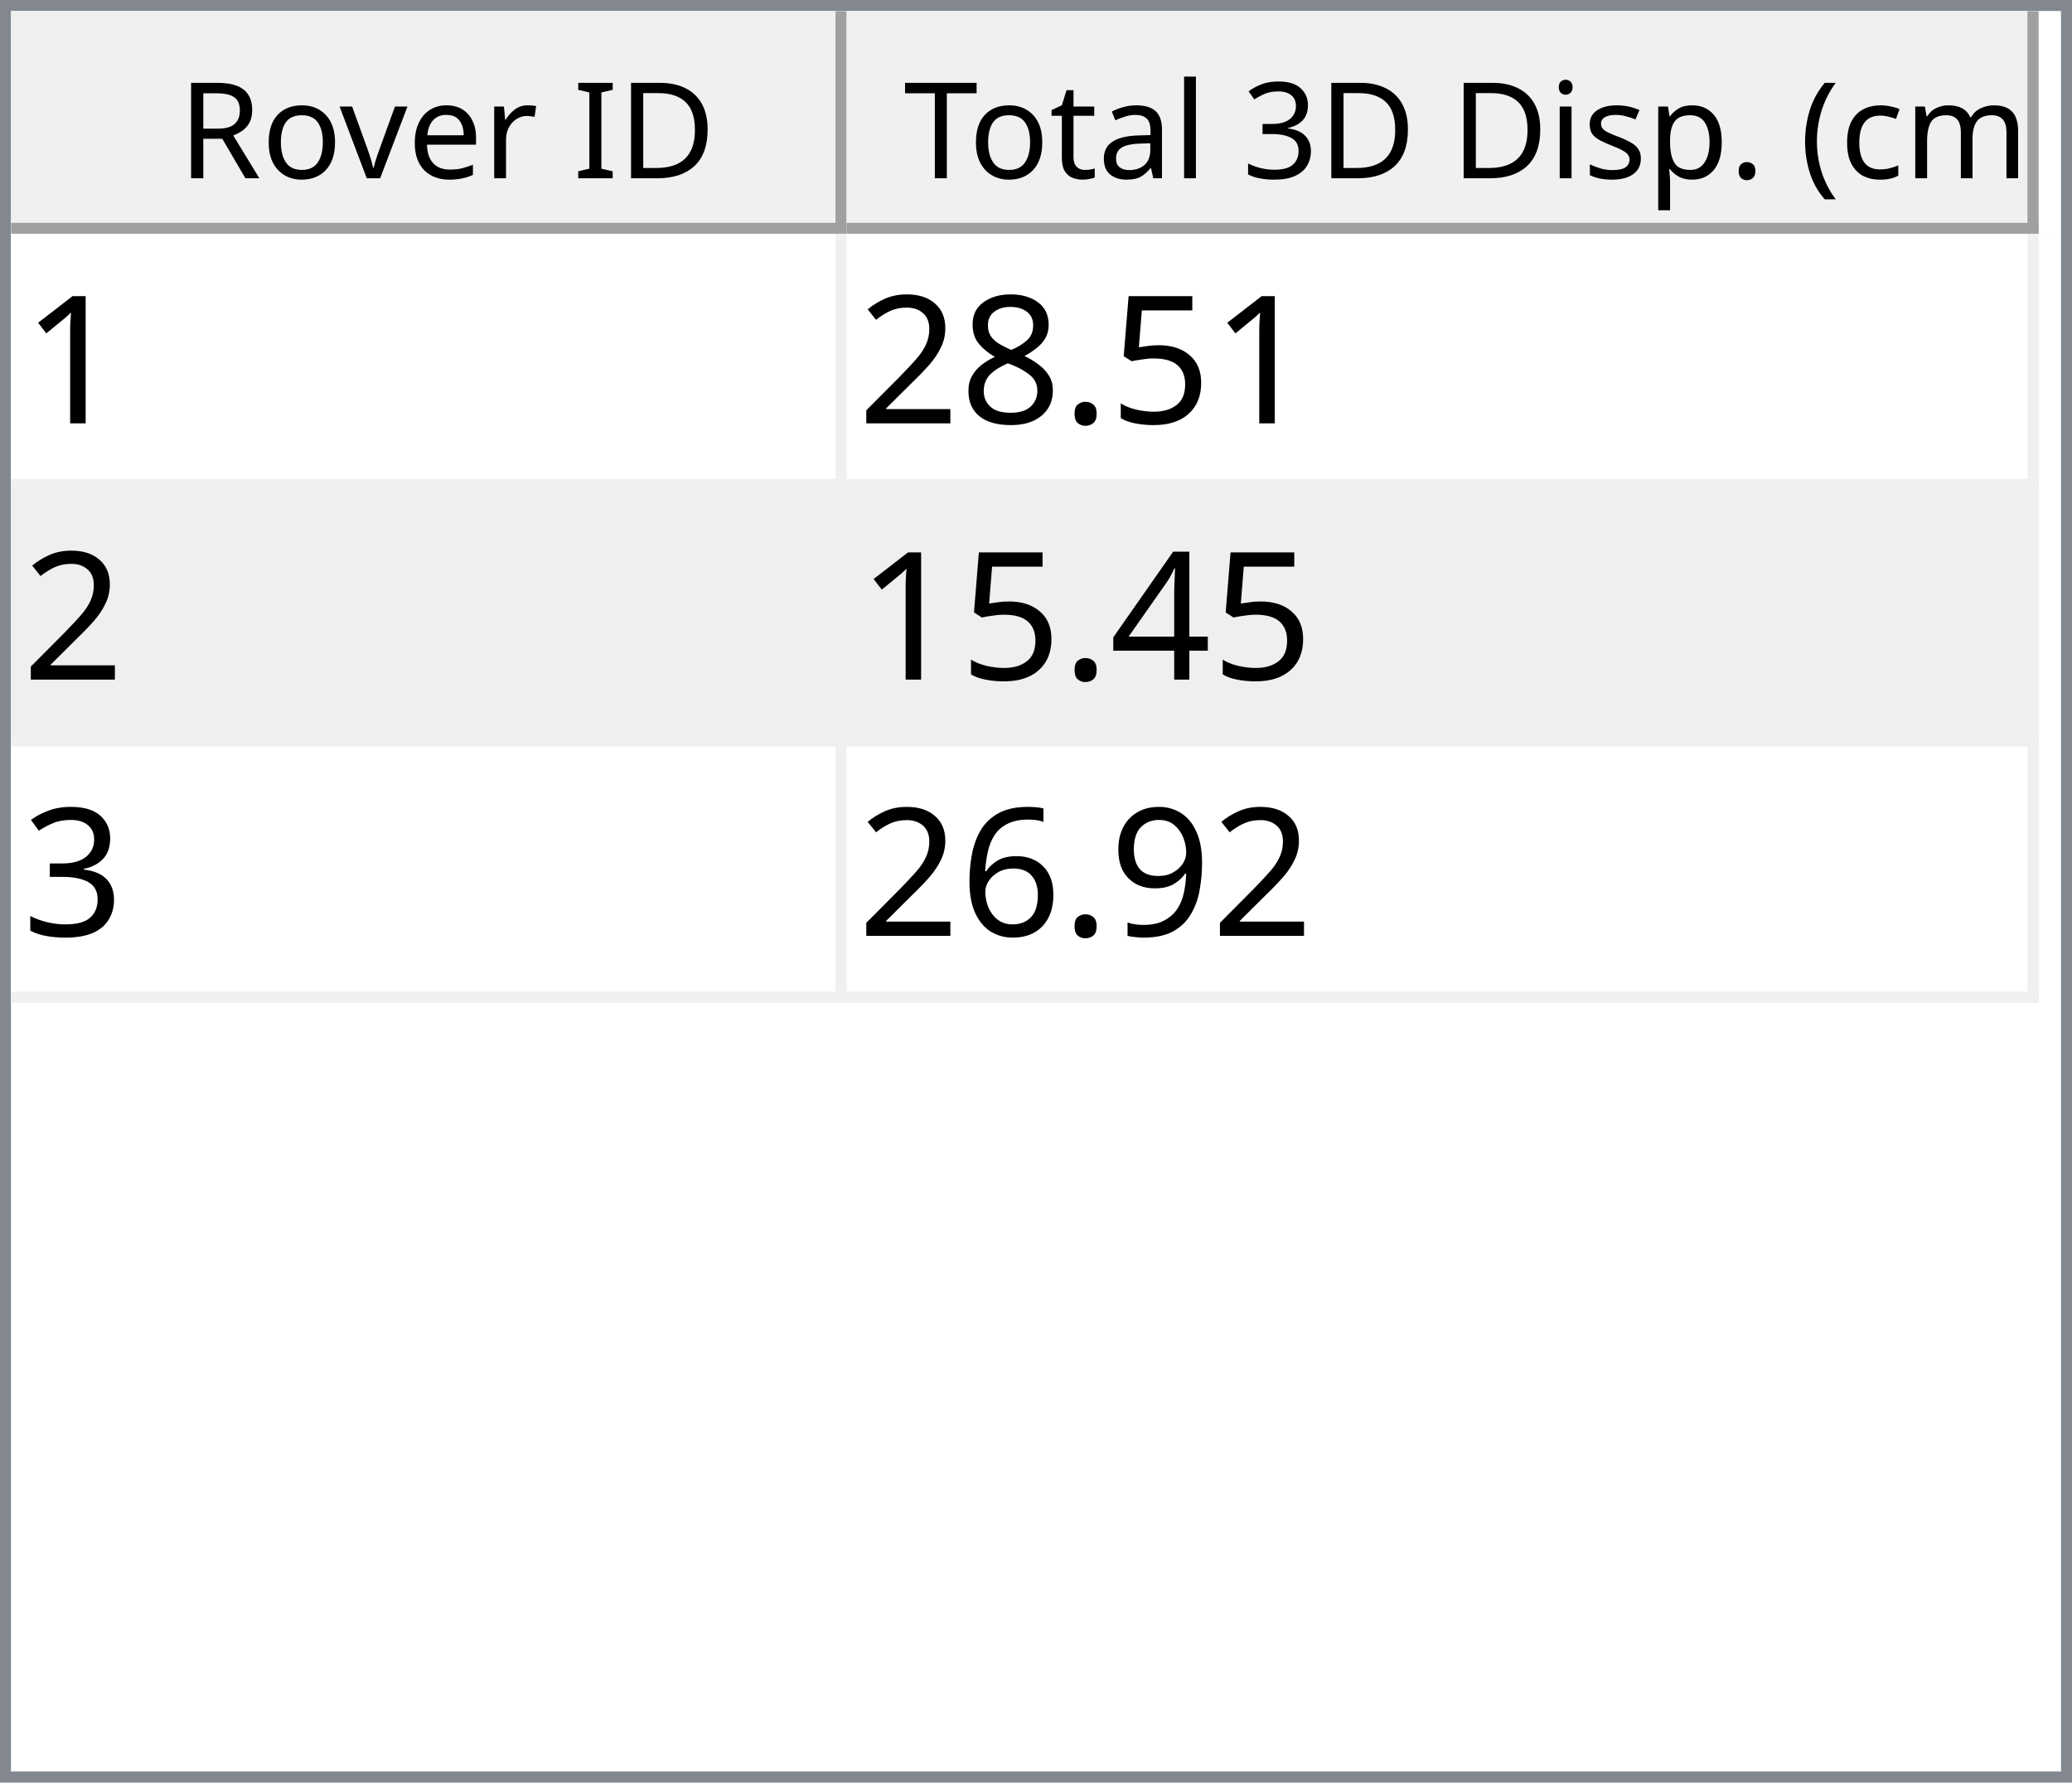
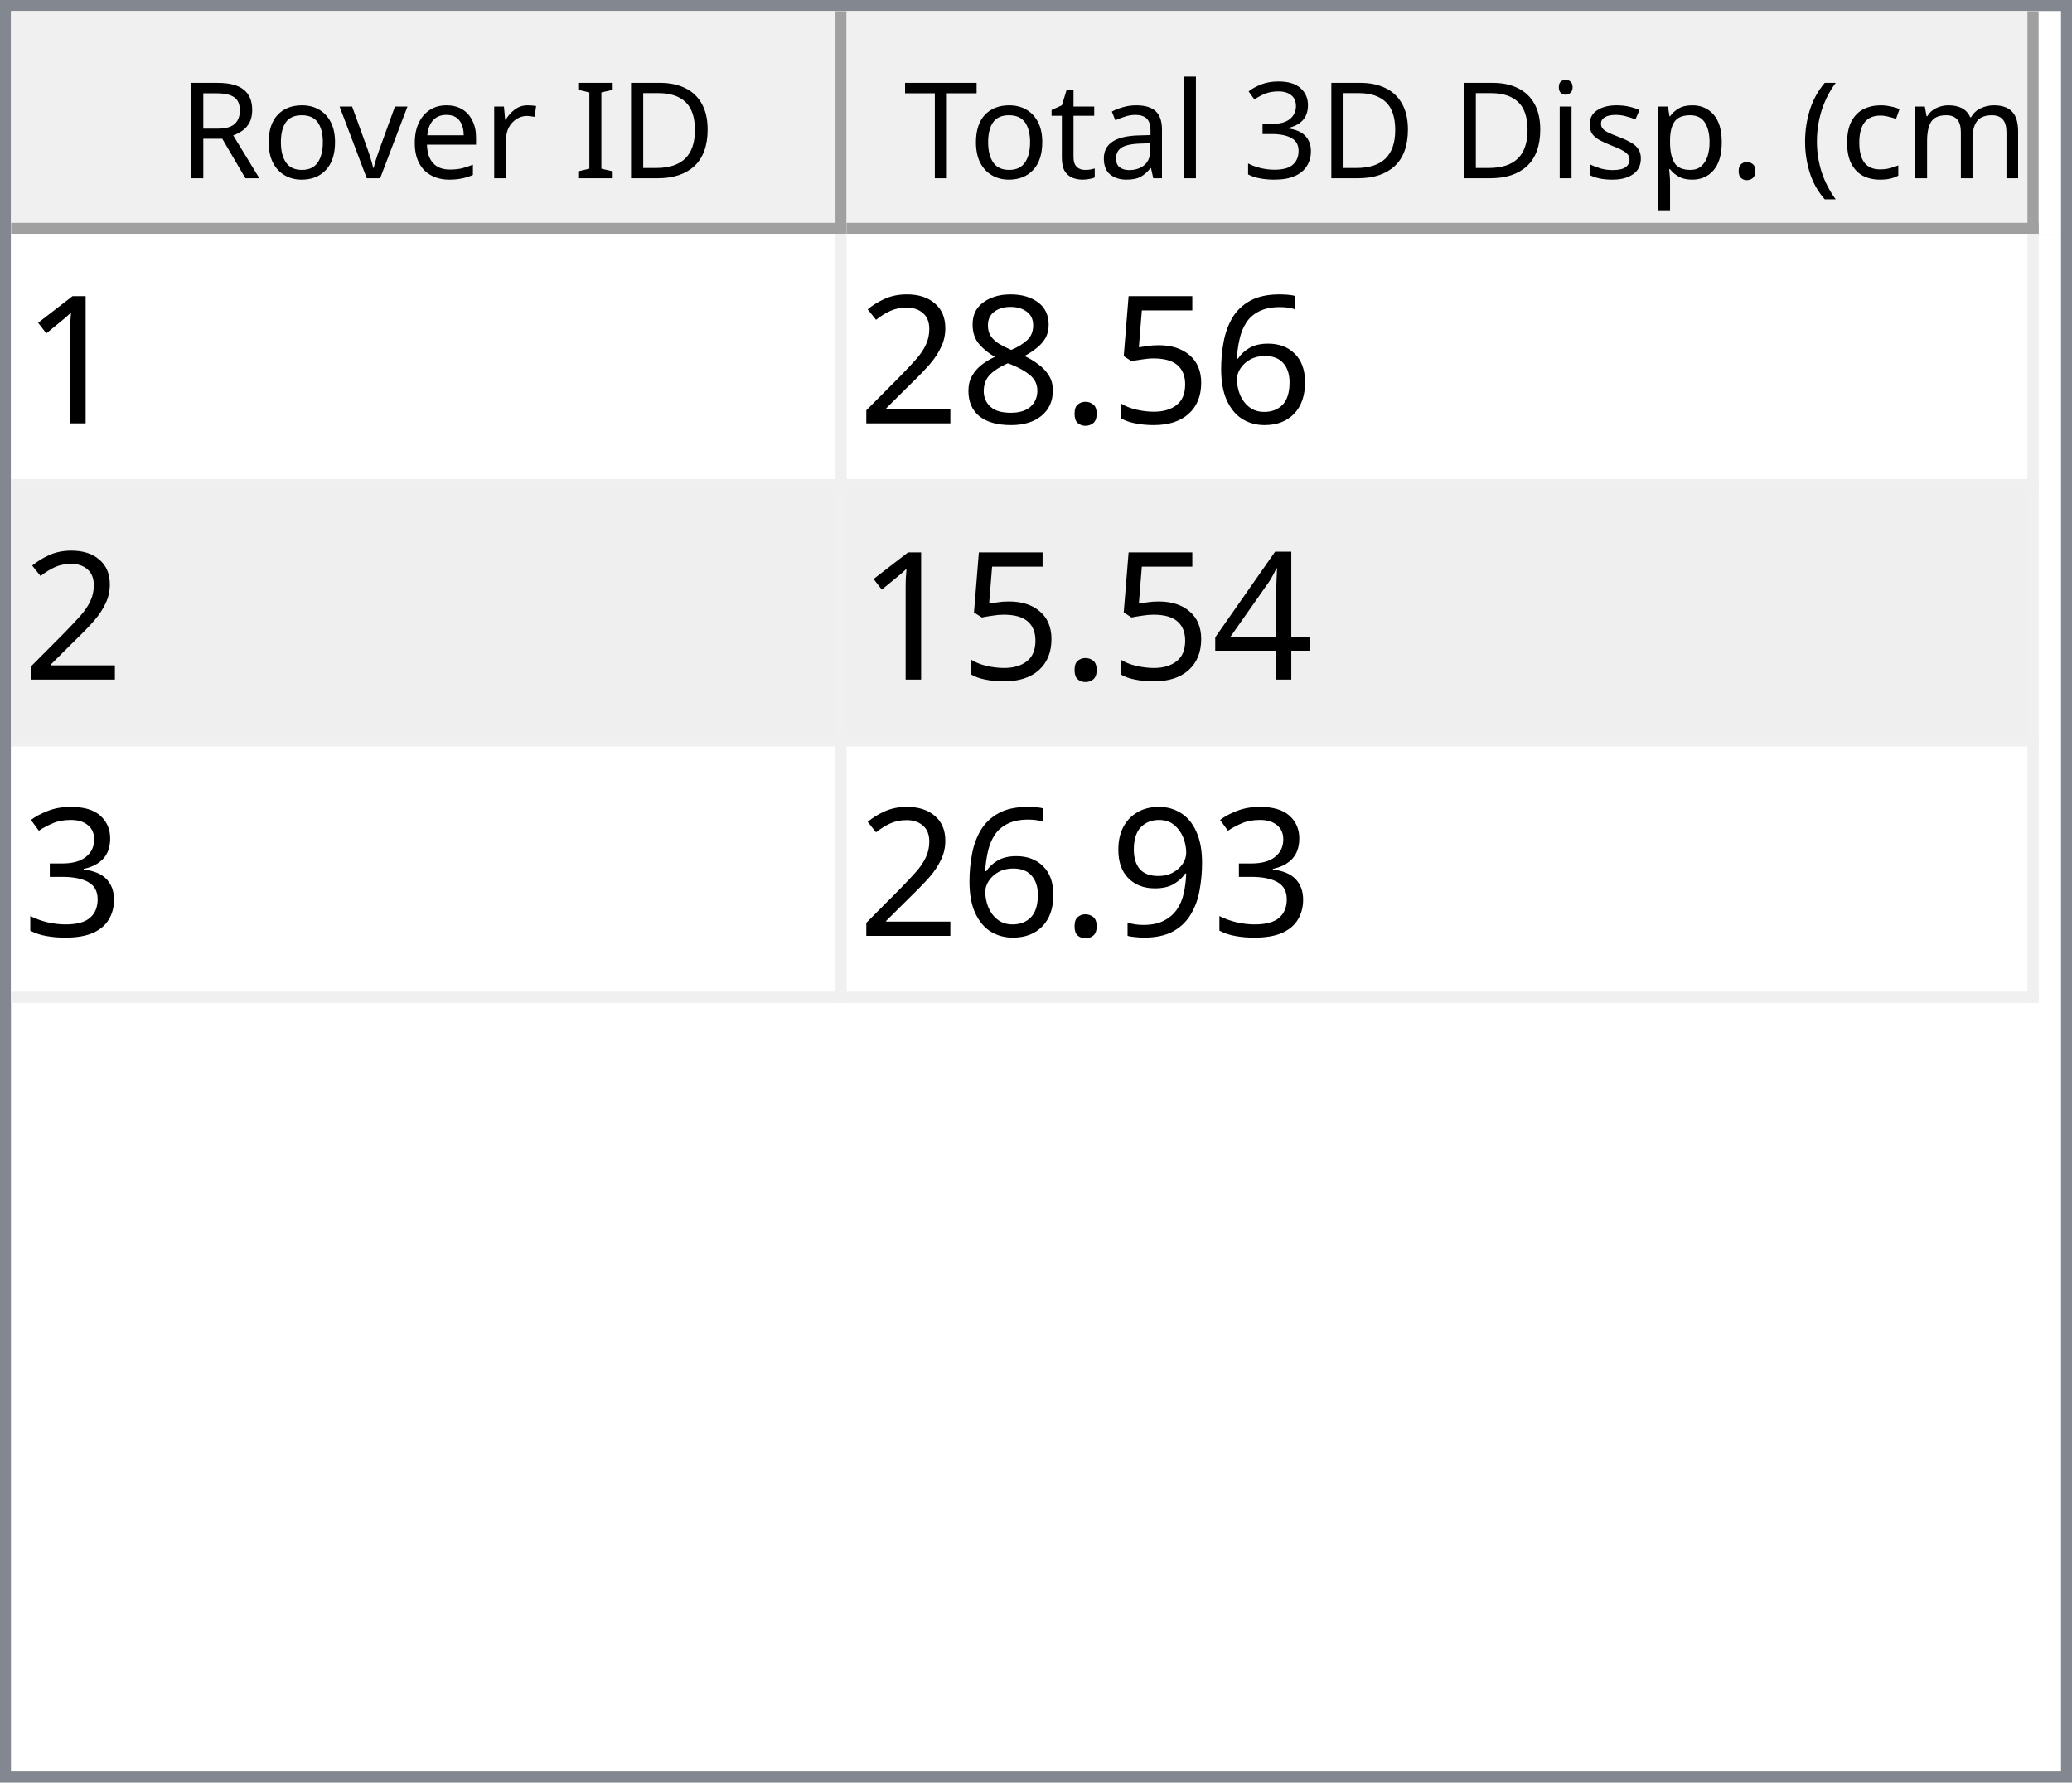
<svg xmlns="http://www.w3.org/2000/svg" style="fill-opacity:1; color-rendering:auto; color-interpolation:auto; text-rendering:auto; stroke:black; stroke-linecap:square; stroke-miterlimit:10; shape-rendering:auto; stroke-opacity:1; fill:black; stroke-dasharray:none; font-weight:normal; stroke-width:1; font-family:'Dialog'; font-style:normal; stroke-linejoin:miter; font-size:12px; stroke-dashoffset:0; image-rendering:auto;" width="186" height="160">
  <defs id="genericDefs" />
  <g>
    <defs id="defs1">
      <clipPath clipPathUnits="userSpaceOnUse" id="clipPath1">
        <path d="M0 0 L186 0 L186 160 L0 160 L0 0 Z" />
      </clipPath>
      <clipPath clipPathUnits="userSpaceOnUse" id="clipPath2">
        <path d="M0 0 L0 160 L186 160 L186 0 Z" />
      </clipPath>
      <clipPath clipPathUnits="userSpaceOnUse" id="clipPath3">
        <path d="M0 0 L0 20 L184 20 L184 0 Z" />
      </clipPath>
      <clipPath clipPathUnits="userSpaceOnUse" id="clipPath4">
        <path d="M0 0 L0 20 L75 20 L75 0 Z" />
      </clipPath>
      <clipPath clipPathUnits="userSpaceOnUse" id="clipPath5">
        <path d="M1 1 L1 19 L74 19 L74 1 Z" />
      </clipPath>
      <clipPath clipPathUnits="userSpaceOnUse" id="clipPath6">
        <path d="M0 0 L0 18 L73 18 L73 0 Z" />
      </clipPath>
      <clipPath clipPathUnits="userSpaceOnUse" id="clipPath7">
        <path d="M-0.5 -0.5 L-0.5 19.5 L74.5 19.5 L74.5 -0.5 Z" />
      </clipPath>
      <clipPath clipPathUnits="userSpaceOnUse" id="clipPath8">
        <path d="M0 0 L0 20 L107 20 L107 0 Z" />
      </clipPath>
      <clipPath clipPathUnits="userSpaceOnUse" id="clipPath9">
        <path d="M1 1 L1 19 L106 19 L106 1 Z" />
      </clipPath>
      <clipPath clipPathUnits="userSpaceOnUse" id="clipPath10">
        <path d="M0 0 L0 18 L105 18 L105 0 Z" />
      </clipPath>
      <clipPath clipPathUnits="userSpaceOnUse" id="clipPath11">
        <path d="M-0.5 -0.5 L-0.5 19.5 L106.5 19.5 L106.5 -0.5 Z" />
      </clipPath>
      <clipPath clipPathUnits="userSpaceOnUse" id="clipPath12">
        <path d="M0 0 L0 138 L184 138 L184 0 Z" />
      </clipPath>
      <clipPath clipPathUnits="userSpaceOnUse" id="clipPath13">
        <path d="M0 0 L0 69 L182 69 L182 0 Z" />
      </clipPath>
      <clipPath clipPathUnits="userSpaceOnUse" id="clipPath14">
        <path d="M-0.5 -0.5 L-0.5 68.5 L181.5 68.5 L181.5 -0.5 Z" />
      </clipPath>
      <clipPath clipPathUnits="userSpaceOnUse" id="clipPath15">
        <path d="M0 0 L0 22 L74 22 L74 0 Z" />
      </clipPath>
      <clipPath clipPathUnits="userSpaceOnUse" id="clipPath16">
        <path d="M0 0 L0 22 L106 22 L106 0 Z" />
      </clipPath>
      <font horiz-adv-x="64.551" id="font1">
        <font-face ascent="107.91" descent="25.098" units-per-em="100" style="font-style:normal; font-family:Segoe UI; font-weight:normal;" />
        <missing-glyph horiz-adv-x="64.551" d="M8.109 0 L8.109 68.266 L56.453 68.266 L56.453 0 L8.109 0 ZM15.328 7.234 L49.219 7.234 L49.219 61.031 L15.328 61.031 L15.328 7.234 Z" />
        <glyph unicode="D" horiz-adv-x="70.117" d="M9.188 0 L9.188 70.016 L28.516 70.016 Q65.531 70.016 65.531 35.891 Q65.531 19.672 55.25 9.836 Q44.969 0 27.734 0 L9.188 0 ZM17.391 62.594 L17.391 7.422 L27.828 7.422 Q41.609 7.422 49.273 14.797 Q56.938 22.172 56.938 35.688 Q56.938 62.594 28.328 62.594 L17.391 62.594 Z" />
        <glyph unicode="I" horiz-adv-x="26.611" d="M17.391 0 L9.188 0 L9.188 70.016 L17.391 70.016 L17.391 0 Z" />
        <glyph unicode=" " horiz-adv-x="27.393" d="" />
        <glyph unicode="r" horiz-adv-x="34.766" d="M34.188 41.891 Q32.078 43.5 28.125 43.5 Q23 43.5 19.555 38.672 Q16.109 33.844 16.109 25.484 L16.109 0 L8.109 0 L8.109 50 L16.109 50 L16.109 39.703 L16.312 39.703 Q18.016 44.969 21.531 47.922 Q25.047 50.875 29.391 50.875 Q32.516 50.875 34.188 50.203 L34.188 41.891 Z" />
        <glyph unicode="e" horiz-adv-x="52.295" d="M48.297 23 L12.984 23 Q13.188 14.656 17.484 10.109 Q21.781 5.562 29.297 5.562 Q37.75 5.562 44.828 11.141 L44.828 3.609 Q38.234 -1.172 27.391 -1.172 Q16.797 -1.172 10.742 5.641 Q4.688 12.453 4.688 24.812 Q4.688 36.469 11.305 43.82 Q17.922 51.172 27.734 51.172 Q37.547 51.172 42.922 44.828 Q48.297 38.484 48.297 27.203 L48.297 23 ZM40.094 29.781 Q40.047 36.719 36.75 40.578 Q33.453 44.438 27.594 44.438 Q21.922 44.438 17.969 40.383 Q14.016 36.328 13.094 29.781 L40.094 29.781 Z" />
        <glyph unicode="v" horiz-adv-x="47.9" d="M47.406 50 L27.484 0 L19.625 0 L0.688 50 L9.469 50 L22.172 13.672 Q23.578 9.672 23.922 6.688 L24.125 6.688 Q24.609 10.453 25.688 13.484 L38.969 50 L47.406 50 Z" />
        <glyph unicode="o" horiz-adv-x="58.594" d="M29 -1.172 Q17.922 -1.172 11.305 5.836 Q4.688 12.844 4.688 24.422 Q4.688 37.016 11.57 44.094 Q18.453 51.172 30.172 51.172 Q41.359 51.172 47.633 44.289 Q53.906 37.406 53.906 25.203 Q53.906 13.234 47.141 6.031 Q40.375 -1.172 29 -1.172 ZM29.594 44.438 Q21.875 44.438 17.383 39.188 Q12.891 33.938 12.891 24.703 Q12.891 15.828 17.43 10.695 Q21.969 5.562 29.594 5.562 Q37.359 5.562 41.531 10.594 Q45.703 15.625 45.703 24.906 Q45.703 34.281 41.531 39.359 Q37.359 44.438 29.594 44.438 Z" />
        <glyph unicode="R" horiz-adv-x="59.814" d="M59.375 0 L49.609 0 L37.891 19.625 Q36.281 22.359 34.766 24.289 Q33.25 26.219 31.664 27.438 Q30.078 28.656 28.25 29.219 Q26.422 29.781 24.125 29.781 L17.391 29.781 L17.391 0 L9.188 0 L9.188 70.016 L30.078 70.016 Q34.672 70.016 38.555 68.867 Q42.438 67.719 45.289 65.375 Q48.141 63.031 49.758 59.547 Q51.375 56.062 51.375 51.375 Q51.375 47.703 50.273 44.656 Q49.172 41.609 47.148 39.211 Q45.125 36.812 42.266 35.133 Q39.406 33.453 35.844 32.516 L35.844 32.328 Q37.594 31.547 38.891 30.547 Q40.188 29.547 41.359 28.18 Q42.531 26.812 43.68 25.078 Q44.828 23.344 46.234 21.047 L59.375 0 ZM17.391 62.594 L17.391 37.203 L28.516 37.203 Q31.594 37.203 34.203 38.133 Q36.812 39.062 38.719 40.797 Q40.625 42.531 41.703 45.047 Q42.781 47.562 42.781 50.688 Q42.781 56.297 39.141 59.445 Q35.5 62.594 28.609 62.594 L17.391 62.594 Z" />
        <glyph unicode=")" horiz-adv-x="30.176" d="M8.297 -15.922 L1.172 -15.922 Q16.406 2.344 16.406 26.812 Q16.406 51.469 1.078 70.016 L8.297 70.016 Q23.531 52.156 23.531 26.703 Q23.531 1.375 8.297 -15.922 Z" />
        <glyph unicode="m" horiz-adv-x="86.133" d="M79.109 0 L71.094 0 L71.094 28.719 Q71.094 37.016 68.531 40.727 Q65.969 44.438 59.906 44.438 Q54.781 44.438 51.195 39.75 Q47.609 35.062 47.609 28.516 L47.609 0 L39.594 0 L39.594 29.688 Q39.594 44.438 28.219 44.438 Q22.953 44.438 19.531 40.016 Q16.109 35.594 16.109 28.516 L16.109 0 L8.109 0 L8.109 50 L16.109 50 L16.109 42.094 L16.312 42.094 Q21.625 51.172 31.844 51.172 Q36.969 51.172 40.773 48.312 Q44.578 45.453 46 40.828 Q51.562 51.172 62.594 51.172 Q79.109 51.172 79.109 30.812 L79.109 0 Z" />
        <glyph unicode="c" horiz-adv-x="46.191" d="M42.188 2.297 Q36.422 -1.172 28.516 -1.172 Q17.828 -1.172 11.258 5.789 Q4.688 12.75 4.688 23.828 Q4.688 36.188 11.766 43.68 Q18.844 51.172 30.672 51.172 Q37.25 51.172 42.281 48.734 L42.281 40.531 Q36.719 44.438 30.375 44.438 Q22.703 44.438 17.797 38.945 Q12.891 33.453 12.891 24.516 Q12.891 15.719 17.508 10.641 Q22.125 5.562 29.891 5.562 Q36.422 5.562 42.188 9.906 L42.188 2.297 Z" />
        <glyph unicode="(" horiz-adv-x="30.176" d="M29.109 -15.922 L21.969 -15.922 Q6.844 1.375 6.844 26.703 Q6.844 52.156 21.969 70.016 L29.203 70.016 Q13.875 51.469 13.875 26.812 Q13.875 2.344 29.109 -15.922 Z" />
        <glyph unicode="." horiz-adv-x="21.68" d="M10.891 -1.078 Q8.641 -1.078 7.055 0.539 Q5.469 2.156 5.469 4.391 Q5.469 6.641 7.055 8.273 Q8.641 9.906 10.891 9.906 Q13.188 9.906 14.797 8.273 Q16.406 6.641 16.406 4.391 Q16.406 2.156 14.797 0.539 Q13.188 -1.078 10.891 -1.078 Z" />
        <glyph unicode="p" horiz-adv-x="58.789" d="M16.312 7.234 L16.109 7.234 L16.109 -23 L8.109 -23 L8.109 50 L16.109 50 L16.109 41.219 L16.312 41.219 Q22.219 51.172 33.594 51.172 Q43.266 51.172 48.688 44.461 Q54.109 37.75 54.109 26.469 Q54.109 13.922 48 6.375 Q41.891 -1.172 31.297 -1.172 Q21.578 -1.172 16.312 7.234 ZM16.109 27.391 L16.109 20.406 Q16.109 14.203 20.141 9.883 Q24.172 5.562 30.375 5.562 Q37.641 5.562 41.773 11.133 Q45.906 16.703 45.906 26.609 Q45.906 34.969 42.047 39.703 Q38.188 44.438 31.594 44.438 Q24.609 44.438 20.359 39.578 Q16.109 34.719 16.109 27.391 Z" />
        <glyph unicode="s" horiz-adv-x="42.432" d="M5.078 1.812 L5.078 10.406 Q11.625 5.562 19.484 5.562 Q30.031 5.562 30.031 12.594 Q30.031 14.594 29.125 15.992 Q28.219 17.391 26.68 18.461 Q25.141 19.531 23.07 20.383 Q21 21.234 18.609 22.172 Q15.281 23.484 12.766 24.828 Q10.25 26.172 8.57 27.859 Q6.891 29.547 6.031 31.695 Q5.172 33.844 5.172 36.719 Q5.172 40.234 6.789 42.945 Q8.406 45.656 11.086 47.484 Q13.766 49.312 17.211 50.242 Q20.656 51.172 24.312 51.172 Q30.812 51.172 35.938 48.922 L35.938 40.828 Q30.422 44.438 23.25 44.438 Q21 44.438 19.195 43.922 Q17.391 43.406 16.094 42.477 Q14.797 41.547 14.086 40.258 Q13.375 38.969 13.375 37.406 Q13.375 35.453 14.086 34.133 Q14.797 32.812 16.164 31.789 Q17.531 30.766 19.484 29.938 Q21.438 29.109 23.922 28.125 Q27.25 26.859 29.883 25.516 Q32.516 24.172 34.375 22.484 Q36.234 20.797 37.234 18.602 Q38.234 16.406 38.234 13.375 Q38.234 9.672 36.602 6.938 Q34.969 4.203 32.234 2.398 Q29.5 0.594 25.93 -0.289 Q22.359 -1.172 18.453 -1.172 Q10.75 -1.172 5.078 1.812 Z" />
        <glyph unicode="i" horiz-adv-x="24.219" d="M12.203 62.703 Q10.062 62.703 8.547 64.164 Q7.031 65.625 7.031 67.875 Q7.031 70.125 8.547 71.609 Q10.062 73.094 12.203 73.094 Q14.406 73.094 15.945 71.609 Q17.484 70.125 17.484 67.875 Q17.484 65.719 15.945 64.211 Q14.406 62.703 12.203 62.703 ZM16.109 0 L8.109 0 L8.109 50 L16.109 50 L16.109 0 Z" />
        <glyph unicode="3" horiz-adv-x="53.906" d="M46.531 19.828 Q46.531 15.094 44.75 11.211 Q42.969 7.328 39.719 4.57 Q36.469 1.812 31.93 0.297 Q27.391 -1.219 21.922 -1.219 Q11.922 -1.219 6 2.594 L6 11.188 Q13.094 5.609 22.219 5.609 Q25.875 5.609 28.828 6.539 Q31.781 7.469 33.906 9.227 Q36.031 10.984 37.18 13.477 Q38.328 15.969 38.328 19.094 Q38.328 32.812 18.797 32.812 L12.984 32.812 L12.984 39.594 L18.5 39.594 Q35.797 39.594 35.797 52.484 Q35.797 64.406 22.609 64.406 Q15.188 64.406 8.688 59.422 L8.688 67.188 Q15.375 71.188 24.609 71.188 Q29 71.188 32.57 69.969 Q36.141 68.75 38.68 66.555 Q41.219 64.359 42.609 61.281 Q44 58.203 44 54.5 Q44 40.672 30.031 36.719 L30.031 36.531 Q33.594 36.141 36.625 34.797 Q39.656 33.453 41.852 31.305 Q44.047 29.156 45.289 26.25 Q46.531 23.344 46.531 19.828 Z" />
        <glyph unicode="l" horiz-adv-x="24.219" d="M16.109 0 L8.109 0 L8.109 74.031 L16.109 74.031 L16.109 0 Z" />
        <glyph unicode="a" horiz-adv-x="50.879" d="M43.891 0 L35.891 0 L35.891 7.812 L35.688 7.812 Q30.469 -1.172 20.312 -1.172 Q12.844 -1.172 8.617 2.781 Q4.391 6.734 4.391 13.281 Q4.391 27.297 20.906 29.594 L35.891 31.688 Q35.891 44.438 25.594 44.438 Q16.547 44.438 9.281 38.281 L9.281 46.484 Q16.656 51.172 26.266 51.172 Q43.891 51.172 43.891 32.516 L43.891 0 ZM35.891 25.297 L23.828 23.641 Q18.266 22.859 15.43 20.875 Q12.594 18.891 12.594 13.875 Q12.594 10.203 15.211 7.883 Q17.828 5.562 22.172 5.562 Q28.125 5.562 32.008 9.742 Q35.891 13.922 35.891 20.312 L35.891 25.297 Z" />
        <glyph unicode="t" horiz-adv-x="33.887" d="M31.297 0.484 Q28.469 -1.078 23.828 -1.078 Q10.688 -1.078 10.688 13.578 L10.688 43.172 L2.094 43.172 L2.094 50 L10.688 50 L10.688 62.203 L18.703 64.797 L18.703 50 L31.297 50 L31.297 43.172 L18.703 43.172 L18.703 14.984 Q18.703 9.969 20.414 7.82 Q22.125 5.672 26.078 5.672 Q29.109 5.672 31.297 7.328 L31.297 0.484 Z" />
        <glyph unicode="T" horiz-adv-x="52.393" d="M50.594 62.594 L30.375 62.594 L30.375 0 L22.172 0 L22.172 62.594 L2 62.594 L2 70.016 L50.594 70.016 L50.594 62.594 Z" />
      </font>
      <font horiz-adv-x="75.0" id="font2">
        <font-face ascent="100.537" descent="21.973" units-per-em="100" style="font-style:normal; font-family:sans-serif; font-weight:normal;" />
        <missing-glyph horiz-adv-x="75.0" d="M12.5 0 L12.5 62.5 L62.5 62.5 L62.5 0 L12.5 0 ZM14.062 1.562 L60.938 1.562 L60.938 60.938 L14.062 60.938 L14.062 1.562 Z" />
        <glyph unicode="1" horiz-adv-x="55.615" d="M37.25 0 L28.469 0 L28.469 56 Q25.297 52.984 20.141 49.953 Q14.984 46.922 10.891 45.406 L10.891 53.906 Q18.266 57.375 23.781 62.305 Q29.297 67.234 31.594 71.875 L37.25 71.875 L37.25 0 Z" />
+         <glyph unicode="6" horiz-adv-x="55.615" d="M49.75 54.047 L41.016 53.375 Q39.844 58.547 37.703 60.891 Q34.125 64.656 28.906 64.656 Q24.703 64.656 21.531 62.312 Q17.391 59.281 14.992 53.469 Q12.594 47.656 12.5 36.922 Q15.672 41.75 20.266 44.094 Q24.859 46.438 29.891 46.438 Q38.672 46.438 44.852 39.969 Q51.031 33.5 51.031 23.25 Q51.031 16.5 48.125 10.719 Q45.219 4.938 40.141 1.859 Q35.062 -1.219 28.609 -1.219 Q17.625 -1.219 10.695 6.859 Q3.766 14.938 3.766 33.5 Q3.766 54.25 11.422 63.672 Q18.109 71.875 29.438 71.875 Q37.891 71.875 43.289 67.141 Q48.688 62.406 49.75 54.047 ZM13.875 23.188 Q13.875 18.656 15.797 14.508 Q17.719 10.359 21.188 8.18 Q24.656 6 28.469 6 Q34.031 6 38.039 10.492 Q42.047 14.984 42.047 22.703 Q42.047 30.125 38.086 34.398 Q34.125 38.672 28.125 38.672 Q22.172 38.672 18.023 34.398 Q13.875 30.125 13.875 23.188 Z" />
        <glyph unicode="5" horiz-adv-x="55.615" d="M4.156 18.75 L13.375 19.531 Q14.406 12.797 18.141 9.398 Q21.875 6 27.156 6 Q33.5 6 37.891 10.789 Q42.281 15.578 42.281 23.484 Q42.281 31 38.062 35.352 Q33.844 39.703 27 39.703 Q22.75 39.703 19.336 37.773 Q15.922 35.844 13.969 32.766 L5.719 33.844 L12.641 70.609 L48.25 70.609 L48.25 62.203 L19.672 62.203 L15.828 42.969 Q22.266 47.469 29.344 47.469 Q38.719 47.469 45.164 40.969 Q51.609 34.469 51.609 24.266 Q51.609 14.547 45.953 7.469 Q39.062 -1.219 27.156 -1.219 Q17.391 -1.219 11.211 4.25 Q5.031 9.719 4.156 18.75 Z" />
        <glyph unicode="." horiz-adv-x="27.783" d="M9.078 0 L9.078 10.016 L19.094 10.016 L19.094 0 L9.078 0 Z" />
        <glyph unicode="8" horiz-adv-x="55.615" d="M17.672 38.812 Q12.203 40.828 9.57 44.539 Q6.938 48.25 6.938 53.422 Q6.938 61.234 12.555 66.555 Q18.172 71.875 27.484 71.875 Q36.859 71.875 42.578 66.43 Q48.297 60.984 48.297 53.172 Q48.297 48.188 45.68 44.508 Q43.062 40.828 37.75 38.812 Q44.344 36.672 47.781 31.883 Q51.219 27.094 51.219 20.453 Q51.219 11.281 44.727 5.031 Q38.234 -1.219 27.641 -1.219 Q17.047 -1.219 10.547 5.055 Q4.047 11.328 4.047 20.703 Q4.047 27.688 7.594 32.398 Q11.141 37.109 17.672 38.812 ZM15.922 53.719 Q15.922 48.641 19.195 45.414 Q22.469 42.188 27.688 42.188 Q32.766 42.188 36.016 45.383 Q39.266 48.578 39.266 53.219 Q39.266 58.062 35.914 61.359 Q32.562 64.656 27.594 64.656 Q22.562 64.656 19.242 61.43 Q15.922 58.203 15.922 53.719 ZM13.094 20.656 Q13.094 16.891 14.875 13.375 Q16.656 9.859 20.172 7.93 Q23.688 6 27.734 6 Q34.031 6 38.133 10.055 Q42.234 14.109 42.234 20.359 Q42.234 26.703 38.016 30.859 Q33.797 35.016 27.438 35.016 Q21.234 35.016 17.164 30.914 Q13.094 26.812 13.094 20.656 Z" />
        <glyph unicode="2" horiz-adv-x="55.615" d="M50.344 8.453 L50.344 0 L3.031 0 Q2.938 3.172 4.047 6.109 Q5.859 10.938 9.836 15.625 Q13.812 20.312 21.344 26.469 Q33.016 36.031 37.117 41.625 Q41.219 47.219 41.219 52.203 Q41.219 57.422 37.477 61.008 Q33.734 64.594 27.734 64.594 Q21.391 64.594 17.578 60.789 Q13.766 56.984 13.719 50.25 L4.688 51.172 Q5.609 61.281 11.664 66.578 Q17.719 71.875 27.938 71.875 Q38.234 71.875 44.242 66.164 Q50.25 60.453 50.25 52 Q50.25 47.703 48.492 43.555 Q46.734 39.406 42.656 34.812 Q38.578 30.219 29.109 22.219 Q21.188 15.578 18.945 13.211 Q16.703 10.844 15.234 8.453 L50.344 8.453 Z" />
        <glyph unicode="4" horiz-adv-x="55.615" d="M32.328 0 L32.328 17.141 L1.266 17.141 L1.266 25.203 L33.938 71.578 L41.109 71.578 L41.109 25.203 L50.781 25.203 L50.781 17.141 L41.109 17.141 L41.109 0 L32.328 0 ZM32.328 25.203 L32.328 57.469 L9.906 25.203 L32.328 25.203 Z" />
        <glyph unicode="3" horiz-adv-x="55.615" d="M4.203 18.891 L12.984 20.062 Q14.5 12.594 18.141 9.297 Q21.781 6 27 6 Q33.203 6 37.477 10.297 Q41.75 14.594 41.75 20.953 Q41.75 27 37.797 30.93 Q33.844 34.859 27.734 34.859 Q25.25 34.859 21.531 33.891 L22.516 41.609 Q23.391 41.5 23.922 41.5 Q29.547 41.5 34.039 44.43 Q38.531 47.359 38.531 53.469 Q38.531 58.297 35.258 61.477 Q31.984 64.656 26.812 64.656 Q21.688 64.656 18.266 61.43 Q14.844 58.203 13.875 51.766 L5.078 53.328 Q6.688 62.156 12.398 67.016 Q18.109 71.875 26.609 71.875 Q32.469 71.875 37.398 69.359 Q42.328 66.844 44.945 62.5 Q47.562 58.156 47.562 53.266 Q47.562 48.641 45.07 44.828 Q42.578 41.016 37.703 38.766 Q44.047 37.312 47.562 32.695 Q51.078 28.078 51.078 21.141 Q51.078 11.766 44.242 5.25 Q37.406 -1.266 26.953 -1.266 Q17.531 -1.266 11.305 4.352 Q5.078 9.969 4.203 18.891 Z" />
        <glyph unicode="9" horiz-adv-x="55.615" d="M5.469 16.547 L13.922 17.328 Q14.984 11.375 18.016 8.688 Q21.047 6 25.781 6 Q29.828 6 32.883 7.859 Q35.938 9.719 37.891 12.82 Q39.844 15.922 41.164 21.195 Q42.484 26.469 42.484 31.938 Q42.484 32.516 42.438 33.688 Q39.797 29.5 35.234 26.883 Q30.672 24.266 25.344 24.266 Q16.453 24.266 10.305 30.711 Q4.156 37.156 4.156 47.703 Q4.156 58.594 10.578 65.234 Q17 71.875 26.656 71.875 Q33.641 71.875 39.43 68.117 Q45.219 64.359 48.219 57.398 Q51.219 50.438 51.219 37.25 Q51.219 23.531 48.242 15.406 Q45.266 7.281 39.383 3.031 Q33.5 -1.219 25.594 -1.219 Q17.188 -1.219 11.867 3.445 Q6.547 8.109 5.469 16.547 ZM41.453 48.141 Q41.453 55.719 37.43 60.156 Q33.406 64.594 27.734 64.594 Q21.875 64.594 17.531 59.812 Q13.188 55.031 13.188 47.406 Q13.188 40.578 17.312 36.305 Q21.438 32.031 27.484 32.031 Q33.594 32.031 37.523 36.305 Q41.453 40.578 41.453 48.141 Z" />
-         <glyph unicode="6" horiz-adv-x="55.615" d="M49.75 54.047 L41.016 53.375 Q39.844 58.547 37.703 60.891 Q34.125 64.656 28.906 64.656 Q24.703 64.656 21.531 62.312 Q17.391 59.281 14.992 53.469 Q12.594 47.656 12.5 36.922 Q15.672 41.75 20.266 44.094 Q24.859 46.438 29.891 46.438 Q38.672 46.438 44.852 39.969 Q51.031 33.5 51.031 23.25 Q51.031 16.5 48.125 10.719 Q45.219 4.938 40.141 1.859 Q35.062 -1.219 28.609 -1.219 Q17.625 -1.219 10.695 6.859 Q3.766 14.938 3.766 33.5 Q3.766 54.25 11.422 63.672 Q18.109 71.875 29.438 71.875 Q37.891 71.875 43.289 67.141 Q48.688 62.406 49.75 54.047 ZM13.875 23.188 Q13.875 18.656 15.797 14.508 Q17.719 10.359 21.188 8.18 Q24.656 6 28.469 6 Q34.031 6 38.039 10.492 Q42.047 14.984 42.047 22.703 Q42.047 30.125 38.086 34.398 Q34.125 38.672 28.125 38.672 Q22.172 38.672 18.023 34.398 Q13.875 30.125 13.875 23.188 Z" />
      </font>
    </defs>
    <g style="fill:white; stroke:white;">
      <rect x="0" y="0" width="186" style="clip-path:url(#clipPath1); stroke:none;" height="160" />
    </g>
    <g style="fill:white; text-rendering:optimizeSpeed; color-rendering:optimizeSpeed; image-rendering:optimizeSpeed; shape-rendering:crispEdges; stroke:white; color-interpolation:sRGB;">
      <rect x="0" width="186" height="160" y="0" style="stroke:none;" />
      <path style="stroke:none;" d="M0 160 L186 160 L186 0 L0 0 Z" />
    </g>
    <g style="fill:rgb(240,240,240); font-family:'Segoe UI'; stroke:rgb(240,240,240);">
      <rect x="0" y="0" width="186" style="clip-path:url(#clipPath2); stroke:none;" height="160" />
    </g>
    <g style="fill:rgb(130,135,144); font-family:'Segoe UI'; stroke:rgb(130,135,144);">
      <path d="M0 0 L186 0 L186 160 L0 160 L0 0 ZM1 1 L185 1 L185 159 L1 159 L1 1 Z" style="fill-rule:evenodd; clip-path:url(#clipPath2); stroke:none;" />
    </g>
    <g style="fill:white; font-family:'Segoe UI'; stroke:white;" transform="translate(1,1)">
      <rect x="0" y="0" width="184" style="clip-path:url(#clipPath3); stroke:none;" height="20" />
    </g>
    <g style="fill:rgb(240,240,240); font-family:'Segoe UI'; stroke:rgb(240,240,240);" transform="translate(1,1)">
      <rect x="0" y="0" width="75" style="clip-path:url(#clipPath4); stroke:none;" height="20" />
    </g>
    <g style="font-family:'Segoe UI';" transform="translate(2,2)">
      <text x="14" xml:space="preserve" y="14" style="clip-path:url(#clipPath6); stroke:none;">Rover ID</text>
    </g>
    <g style="fill:rgb(160,160,160); font-family:'Segoe UI'; stroke:rgb(160,160,160); stroke-linejoin:bevel;" transform="translate(1.5,1.5)">
      <line x1="74" x2="74" y1="0" style="fill:none; clip-path:url(#clipPath7);" y2="19" />
    </g>
    <g style="fill:rgb(160,160,160); font-family:'Segoe UI'; stroke:rgb(160,160,160); stroke-linejoin:bevel;" transform="matrix(1,0,0,1,1,1) translate(0.5,0.5)">
      <line x1="0" x2="74" y1="19" style="fill:none; clip-path:url(#clipPath7);" y2="19" />
    </g>
    <g style="fill:rgb(240,240,240); font-family:'Segoe UI'; stroke:rgb(240,240,240);" transform="translate(76,1)">
      <rect x="0" y="0" width="107" style="clip-path:url(#clipPath8); stroke:none;" height="20" />
    </g>
    <g style="font-family:'Segoe UI';" transform="translate(77,2)">
      <text x="1" xml:space="preserve" y="14" style="clip-path:url(#clipPath10); stroke:none;"> Total 3D Disp. (cm)</text>
    </g>
    <g style="fill:rgb(160,160,160); font-family:'Segoe UI'; stroke:rgb(160,160,160); stroke-linejoin:bevel;" transform="translate(76.5,1.5)">
      <line x1="106" x2="106" y1="0" style="fill:none; clip-path:url(#clipPath11);" y2="19" />
    </g>
    <g style="fill:rgb(160,160,160); font-family:'Segoe UI'; stroke:rgb(160,160,160); stroke-linejoin:bevel;" transform="matrix(1,0,0,1,76,1) translate(0.5,0.5)">
      <line x1="0" x2="106" y1="19" style="fill:none; clip-path:url(#clipPath11);" y2="19" />
    </g>
    <g style="fill:white; font-family:'Segoe UI'; stroke:white;" transform="translate(1,21)">
      <rect x="0" y="0" width="184" style="clip-path:url(#clipPath12); stroke:none;" height="138" />
    </g>
    <g style="fill:rgb(240,240,240); font-size:16px; font-family:sans-serif; stroke:rgb(240,240,240);" transform="translate(1,21)">
      <rect x="0" y="0" width="182" style="clip-path:url(#clipPath13); stroke:none;" height="69" />
      <line transform="translate(0.5,0.5)" x1="0" x2="181" y1="22" style="clip-path:url(#clipPath14); fill:none; stroke-linejoin:bevel;" y2="22" />
    </g>
    <g transform="matrix(1,0,0,1,1,21) translate(0.5,0.5)" style="fill:rgb(240,240,240); font-size:16px; font-family:sans-serif; stroke:rgb(240,240,240); stroke-linejoin:bevel;">
      <line x1="0" x2="181" y1="45" style="fill:none; clip-path:url(#clipPath14);" y2="45" />
    </g>
    <g transform="matrix(1,0,0,1,1,21) translate(0.5,0.5)" style="fill:rgb(240,240,240); font-size:16px; font-family:sans-serif; stroke:rgb(240,240,240); stroke-linejoin:bevel;">
      <line x1="0" x2="181" y1="68" style="fill:none; clip-path:url(#clipPath14);" y2="68" />
    </g>
    <g transform="matrix(1,0,0,1,1,21) translate(0.5,0.5)" style="fill:rgb(240,240,240); font-size:16px; font-family:sans-serif; stroke:rgb(240,240,240); stroke-linejoin:bevel;">
      <line x1="74" x2="74" y1="0" style="fill:none; clip-path:url(#clipPath14);" y2="68" />
    </g>
    <g transform="matrix(1,0,0,1,1,21) translate(0.5,0.5)" style="fill:rgb(240,240,240); font-size:16px; font-family:sans-serif; stroke:rgb(240,240,240); stroke-linejoin:bevel;">
      <line x1="181" x2="181" y1="0" style="fill:none; clip-path:url(#clipPath14);" y2="68" />
    </g>
    <g style="fill:white; font-size:16px; font-family:sans-serif; stroke:white;" transform="matrix(1,0,0,1,1,21)">
      <rect x="0" y="0" width="74" style="clip-path:url(#clipPath15); stroke:none;" height="22" />
      <text x="1" y="17" style="fill:black; clip-path:url(#clipPath15); stroke:none;" xml:space="preserve">1</text>
    </g>
    <g style="fill:white; font-size:16px; font-family:sans-serif; stroke:white;" transform="matrix(1,0,0,1,1,21) translate(75,0)">
      <rect x="0" y="0" width="106" style="clip-path:url(#clipPath16); stroke:none;" height="22" />
-       <text x="1" y="17" style="fill:black; clip-path:url(#clipPath16); stroke:none;" xml:space="preserve">28.51</text>
+       <text x="1" y="17" style="fill:black; clip-path:url(#clipPath16); stroke:none;" xml:space="preserve">28.56</text>
    </g>
    <g style="fill:rgb(239,239,239); font-size:16px; font-family:sans-serif; stroke:rgb(239,239,239);" transform="matrix(1,0,0,1,1,21) translate(0,23)">
      <rect x="0" y="0" width="74" style="clip-path:url(#clipPath15); stroke:none;" height="22" />
      <text x="1" y="17" style="fill:black; clip-path:url(#clipPath15); stroke:none;" xml:space="preserve">2</text>
    </g>
    <g style="fill:rgb(239,239,239); font-size:16px; font-family:sans-serif; stroke:rgb(239,239,239);" transform="matrix(1,0,0,1,1,21) translate(75,23)">
      <rect x="0" y="0" width="106" style="clip-path:url(#clipPath16); stroke:none;" height="22" />
-       <text x="1" y="17" style="fill:black; clip-path:url(#clipPath16); stroke:none;" xml:space="preserve">15.45</text>
+       <text x="1" y="17" style="fill:black; clip-path:url(#clipPath16); stroke:none;" xml:space="preserve">15.54</text>
    </g>
    <g style="fill:white; font-size:16px; font-family:sans-serif; stroke:white;" transform="matrix(1,0,0,1,1,21) translate(0,46)">
      <rect x="0" y="0" width="74" style="clip-path:url(#clipPath15); stroke:none;" height="22" />
      <text x="1" y="17" style="fill:black; clip-path:url(#clipPath15); stroke:none;" xml:space="preserve">3</text>
    </g>
    <g style="fill:white; font-size:16px; font-family:sans-serif; stroke:white;" transform="matrix(1,0,0,1,1,21) translate(75,46)">
      <rect x="0" y="0" width="106" style="clip-path:url(#clipPath16); stroke:none;" height="22" />
-       <text x="1" y="17" style="fill:black; clip-path:url(#clipPath16); stroke:none;" xml:space="preserve">26.92</text>
+       <text x="1" y="17" style="fill:black; clip-path:url(#clipPath16); stroke:none;" xml:space="preserve">26.93</text>
    </g>
  </g>
</svg>
